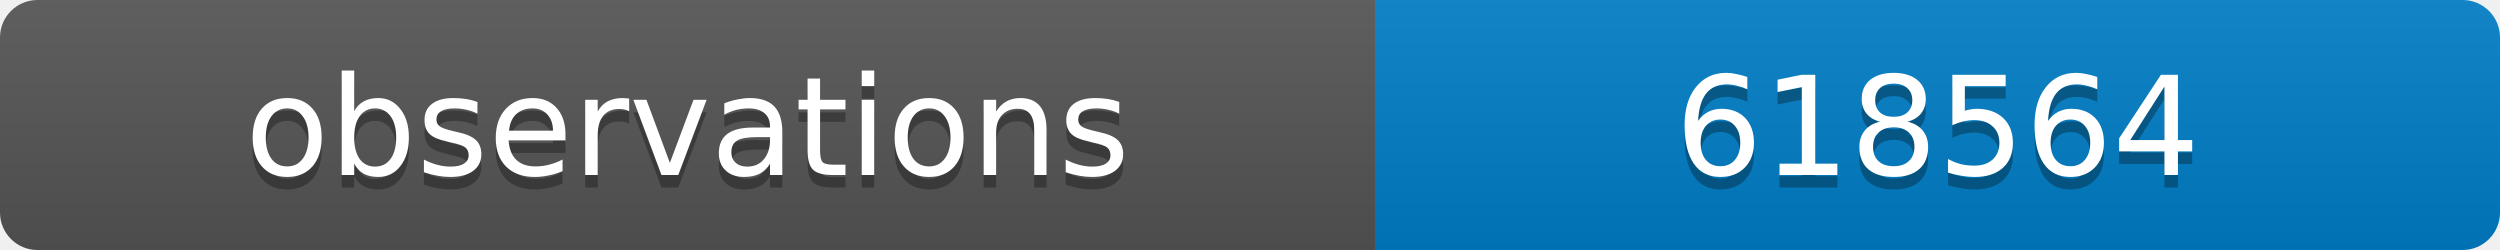
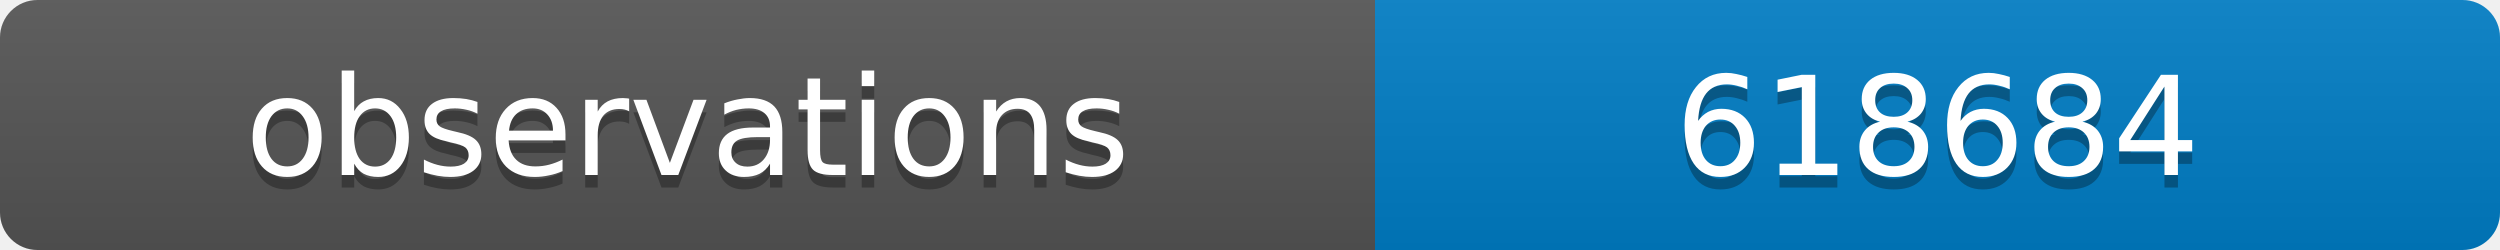
<svg xmlns="http://www.w3.org/2000/svg" width="200" height="20">
  <linearGradient id="b" x2="0" y2="100%">
    <stop offset="0" stop-color="#bbb" stop-opacity=".1" />
    <stop offset="1" stop-opacity=".1" />
  </linearGradient>
  <clipPath id="a">
    <rect width="200" height="20" rx="3" fill="#fff" />
  </clipPath>
  <g clip-path="url(#a)">
    <path fill="#555" d="M0 0h110v20H0z" />
    <path fill="#007ec6" d="M110 0h90v20H110z" />
    <path fill="url(#b)" d="M0 0h200v20H0z" />
  </g>
  <g fill="#fff" text-anchor="middle" font-family="DejaVu Sans,Verdana,Geneva,sans-serif" font-size="11">
    <text x="55" y="15" fill="#010101" fill-opacity=".3">observations</text>
    <text x="55" y="14">observations</text>
-     <text x="155" y="15" fill="#010101" fill-opacity=".3">618564</text>
-     <text x="155" y="14">618564</text>
+     <text x="155" y="15" fill="#010101" fill-opacity=".3">618684</text>
+     <text x="155" y="14">618684</text>
  </g>
</svg>
